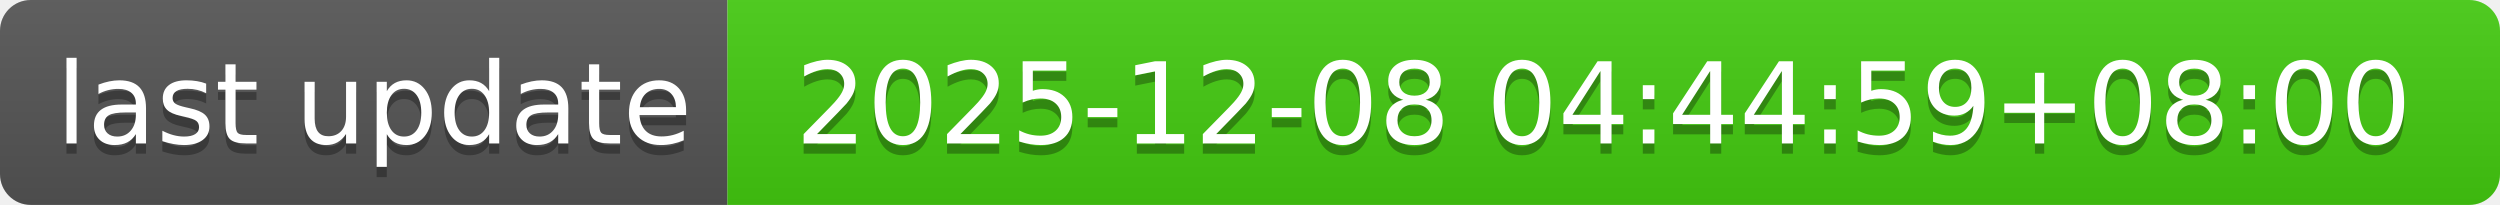
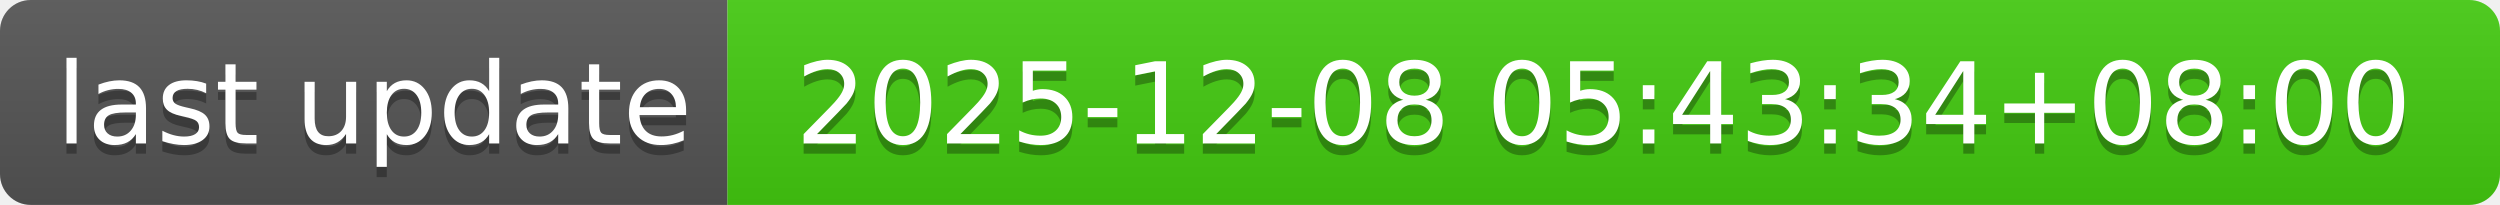
- <svg xmlns="http://www.w3.org/2000/svg" width="244" height="20" role="img" aria-label="last update: 2025-12-08 04:44:59+08:00">
+ <svg xmlns="http://www.w3.org/2000/svg" width="244" height="20" role="img" aria-label="last update: 2025-12-08 05:43:34+08:00">
  <linearGradient id="s" x2="0" y2="100%">
    <stop offset="0" stop-color="#bbb" stop-opacity=".1" />
    <stop offset="1" stop-opacity=".1" />
  </linearGradient>
  <clipPath id="r">
    <rect width="244" height="20" rx="3" fill="#fff" />
  </clipPath>
  <g clip-path="url(#r)">
    <rect width="71" height="20" fill="#555" />
    <rect x="71" width="173" height="20" fill="#4c1" />
    <rect width="244" height="20" fill="url(#s)" />
  </g>
  <g fill="#fff" text-anchor="middle" font-family="Verdana,Geneva,DejaVu Sans,sans-serif" text-rendering="geometricPrecision" font-size="110">
    <text aria-hidden="true" x="365" y="150" fill="#010101" fill-opacity=".3" transform="scale(.1)" textLength="610">last update</text>
    <text x="365" y="140" transform="scale(.1)" fill="#fff" textLength="610">last update</text>
-     <text aria-hidden="true" x="1565" y="150" fill="#010101" fill-opacity=".3" transform="scale(.1)" textLength="1630">2025-12-08 04:44:59+08:00</text>
-     <text x="1565" y="140" transform="scale(.1)" fill="#fff" textLength="1630">2025-12-08 04:44:59+08:00</text>
+     <text aria-hidden="true" x="1565" y="150" fill="#010101" fill-opacity=".3" transform="scale(.1)" textLength="1630">2025-12-08 05:43:34+08:00</text>
+     <text x="1565" y="140" transform="scale(.1)" fill="#fff" textLength="1630">2025-12-08 05:43:34+08:00</text>
  </g>
</svg>
